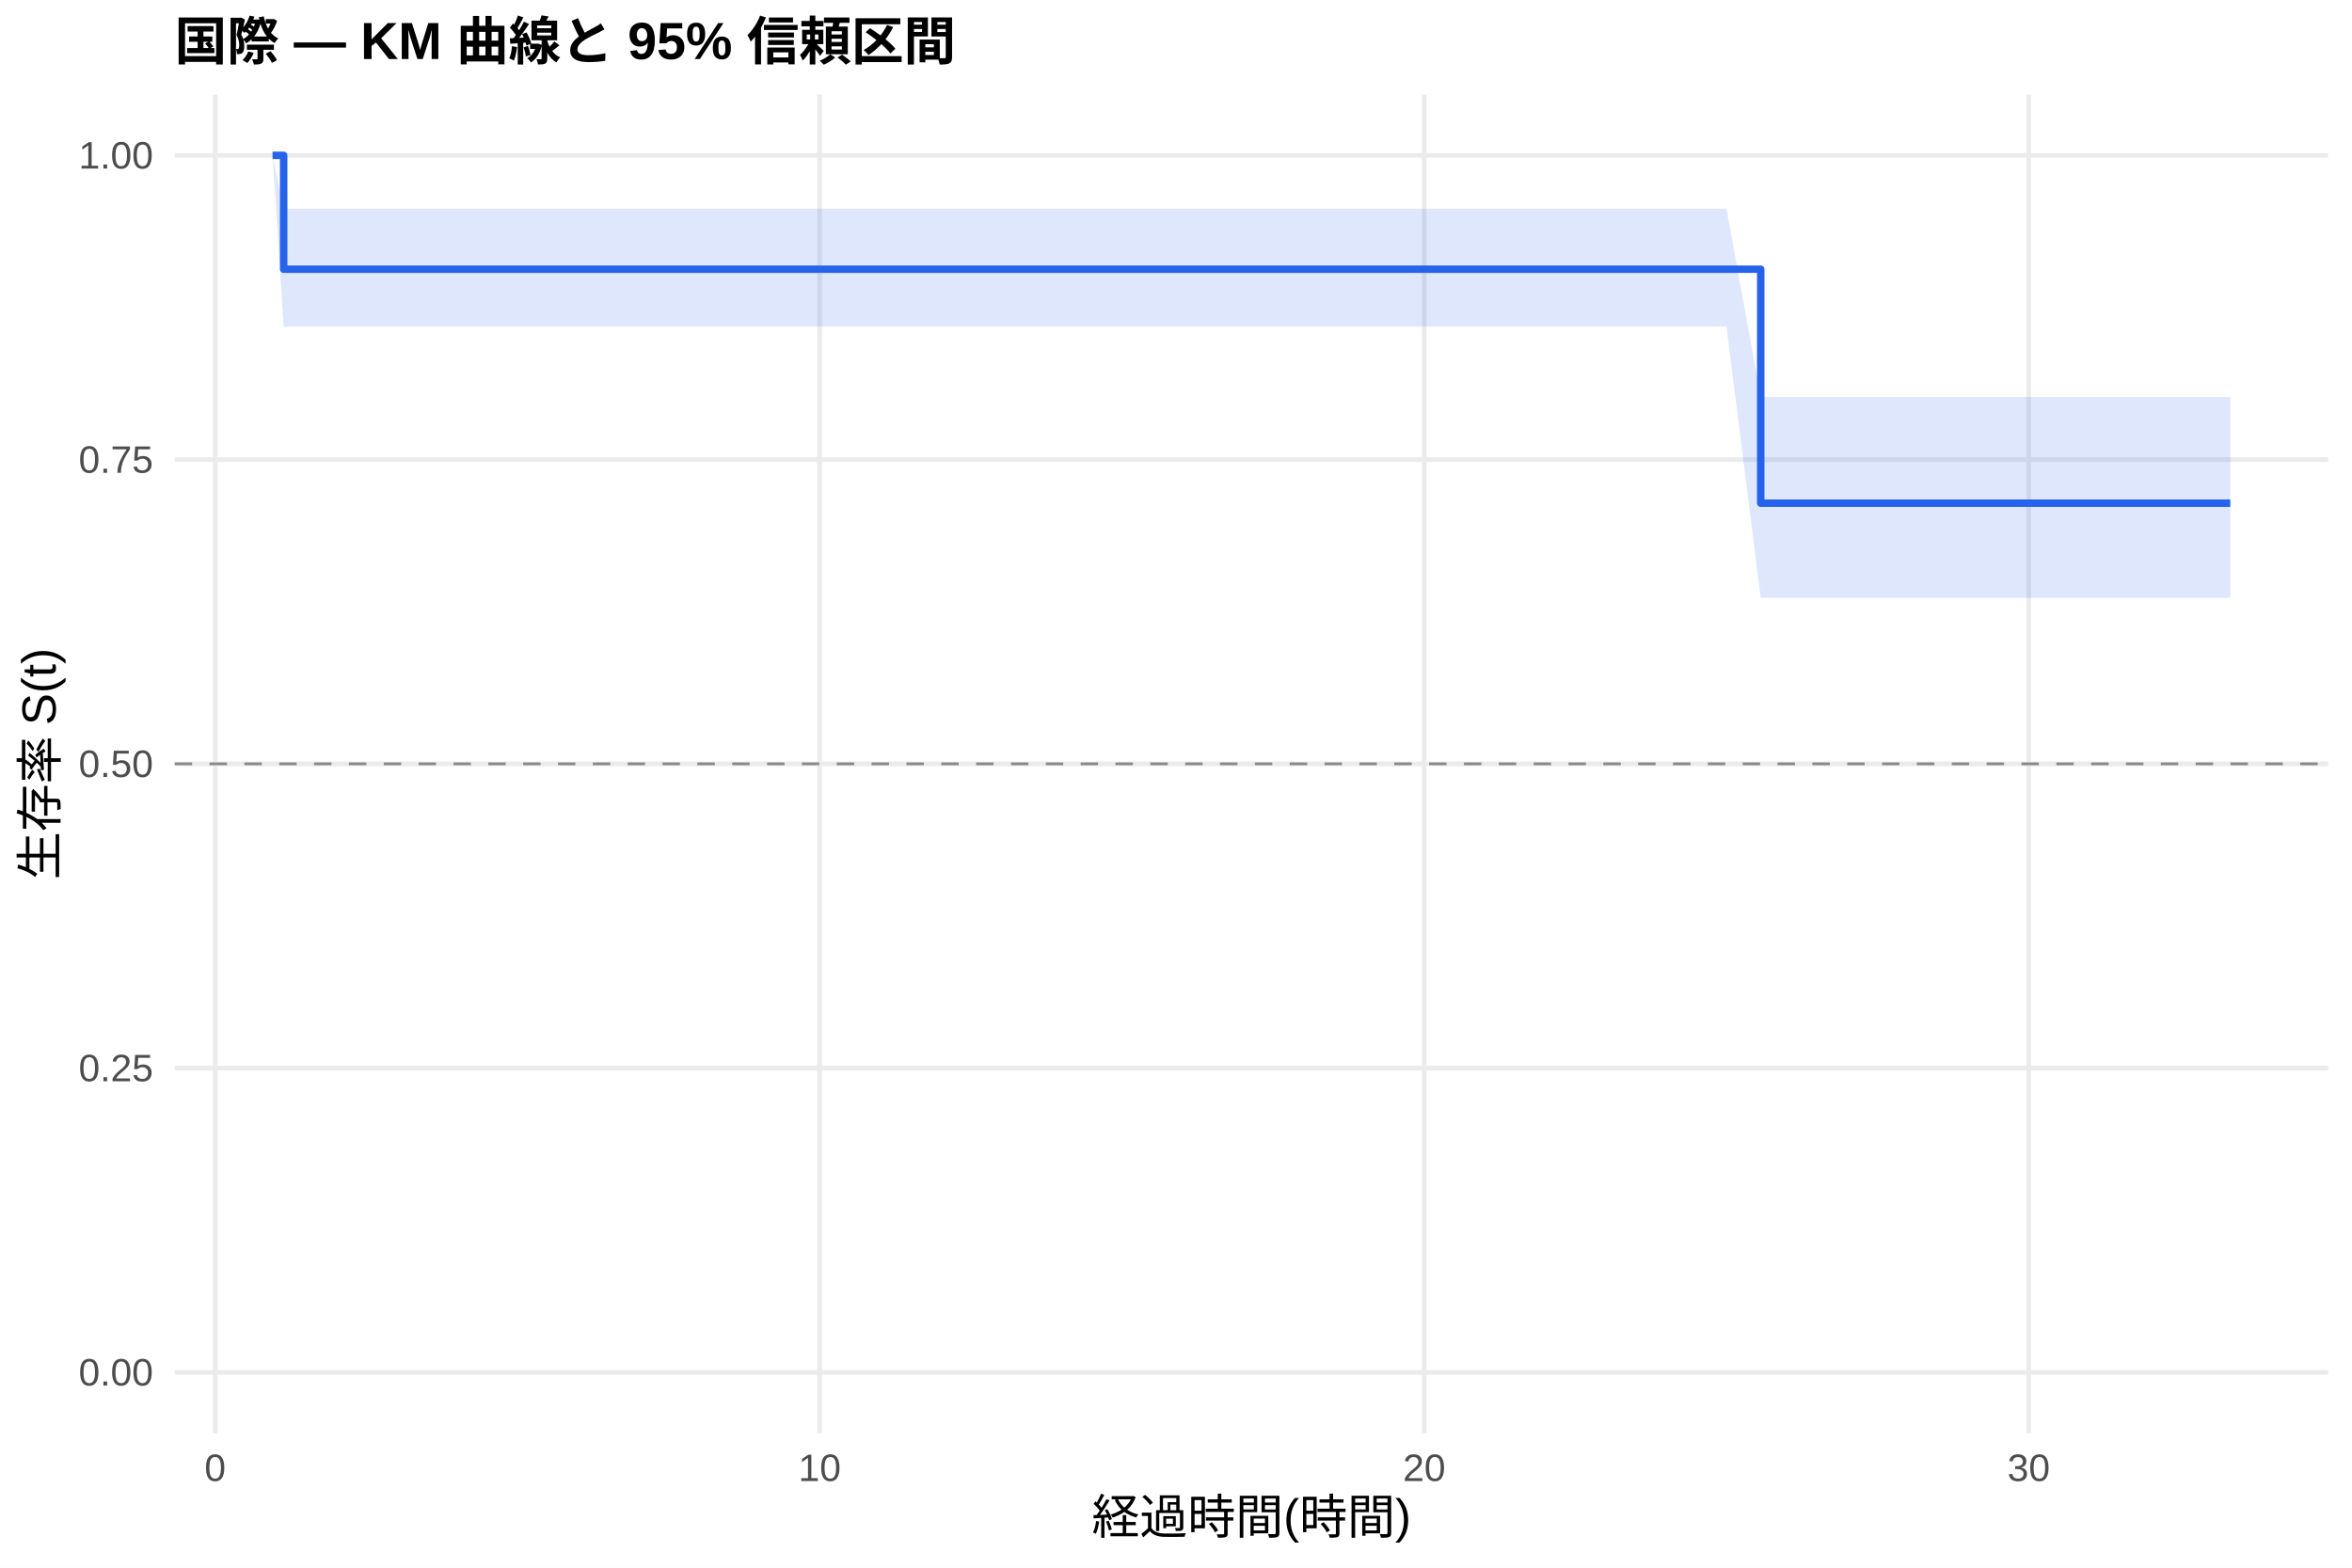
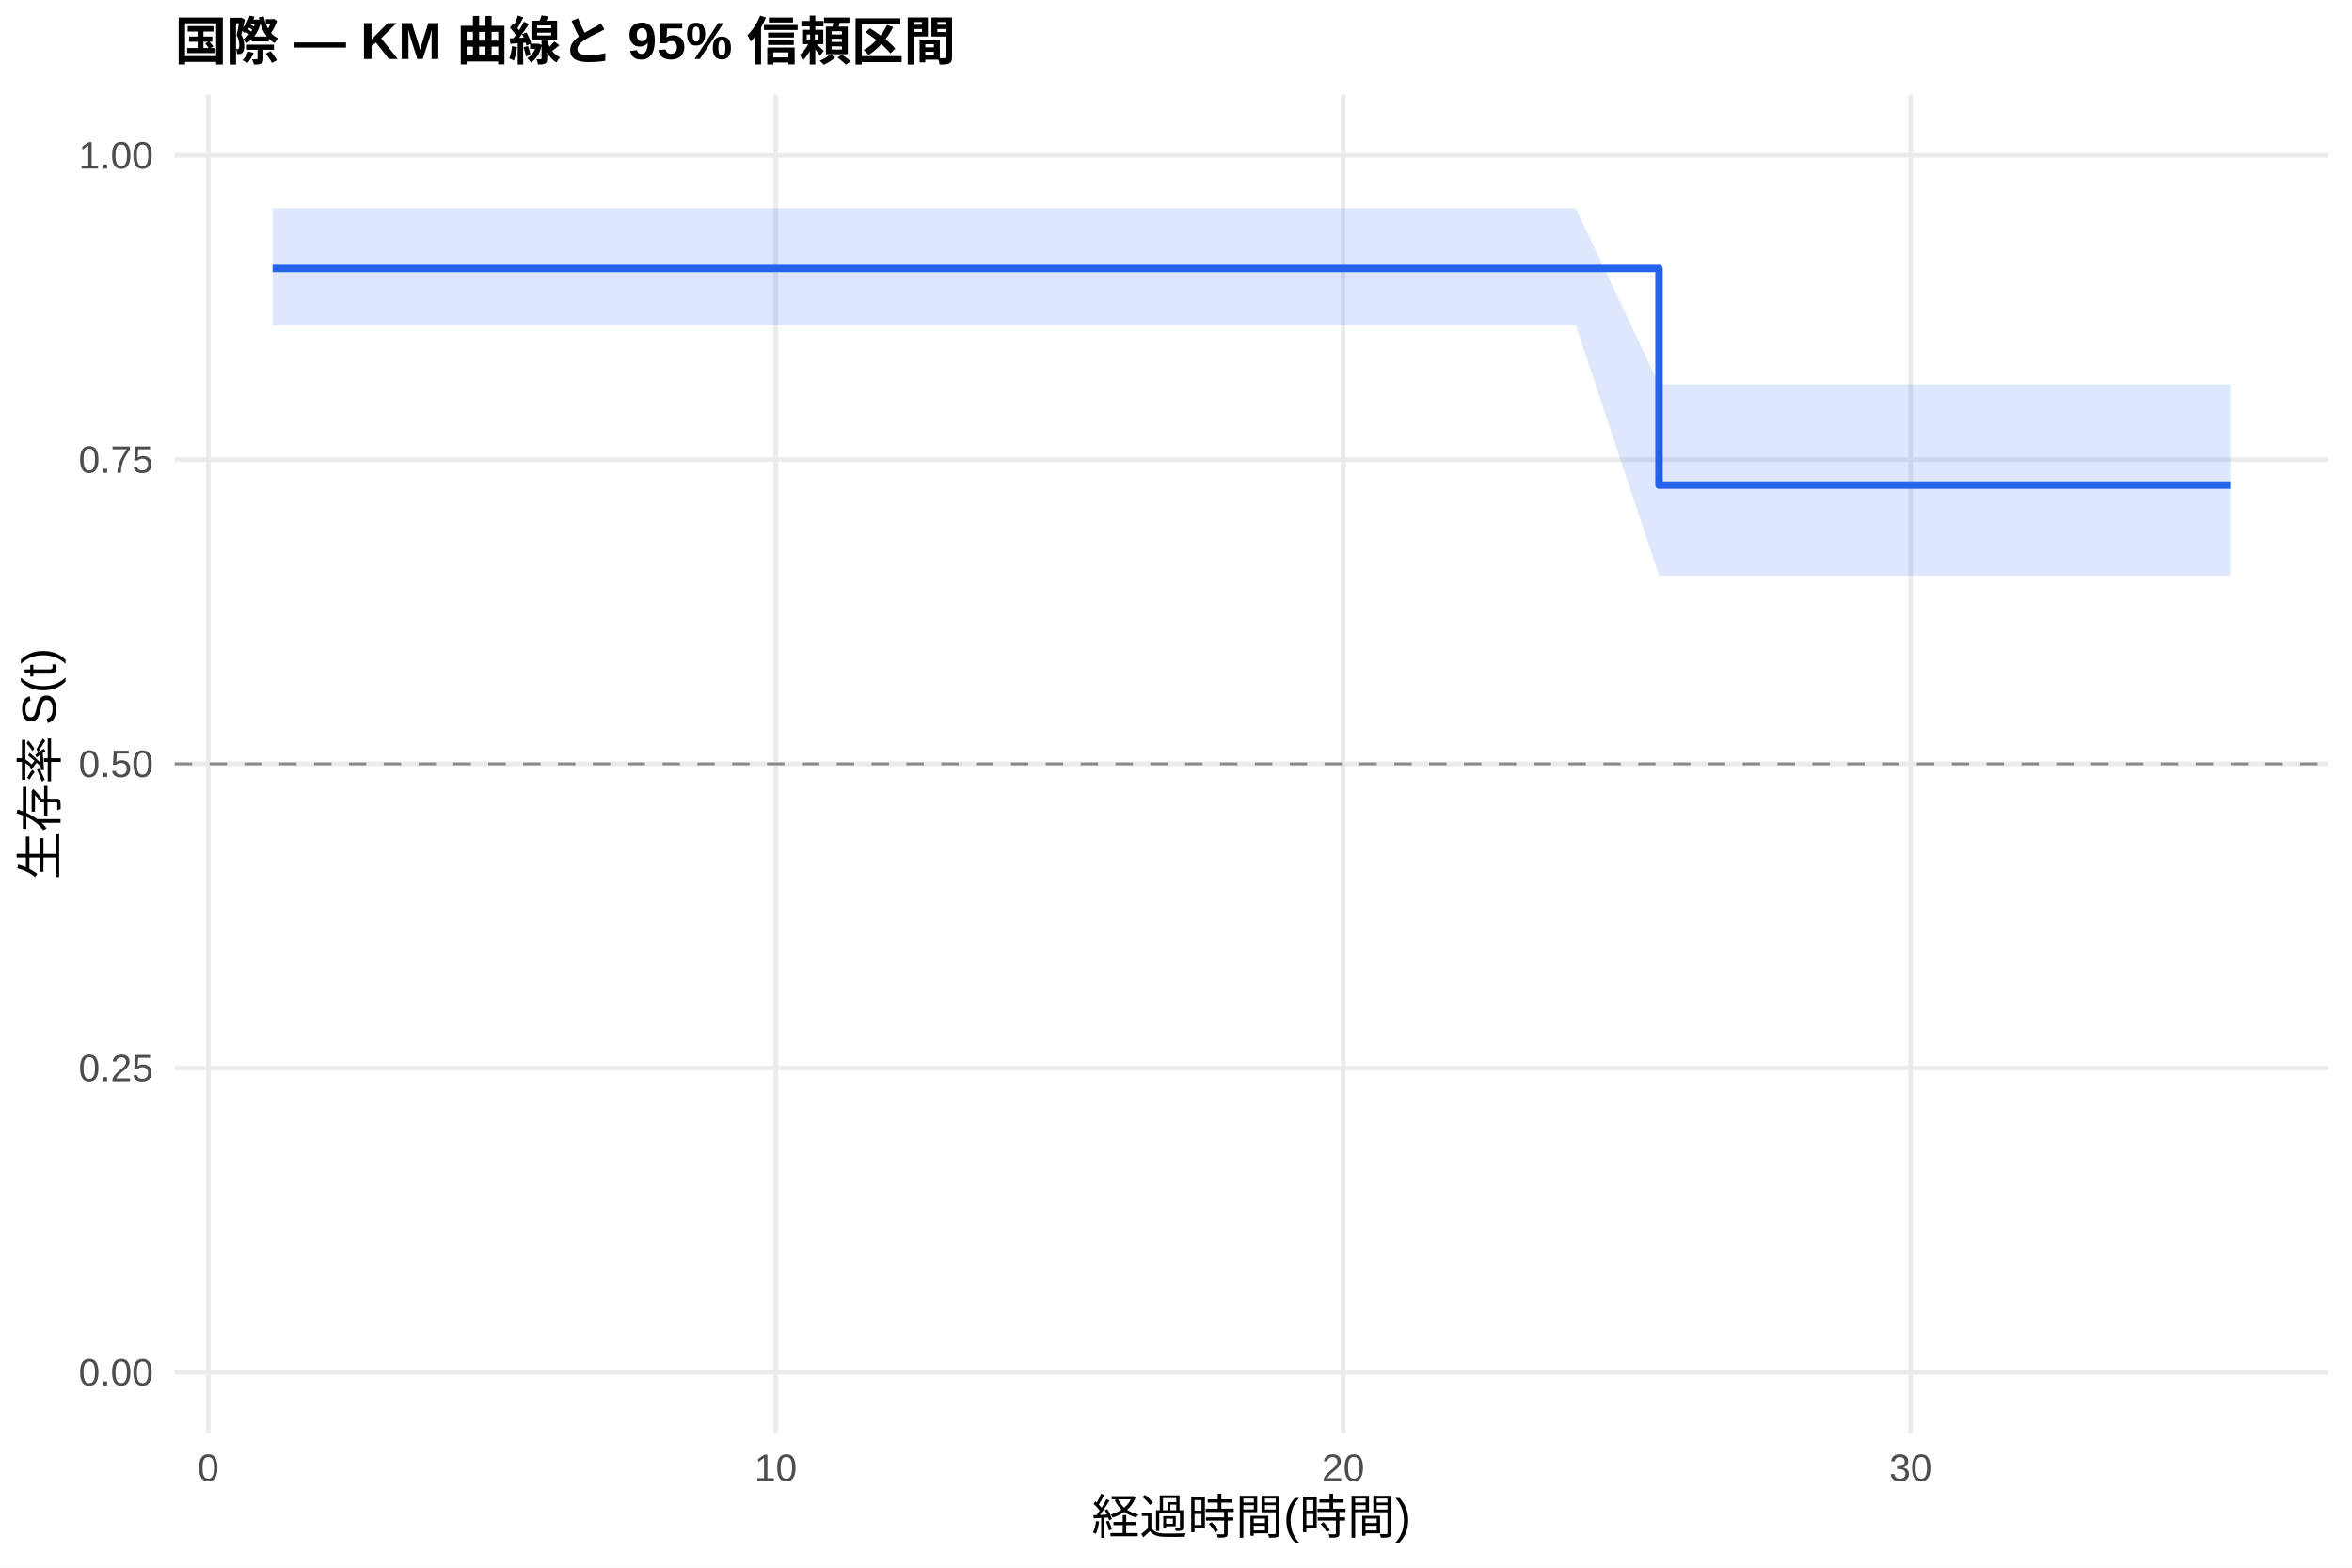
<svg xmlns="http://www.w3.org/2000/svg" width="540.00pt" height="360.00pt" viewBox="0 0 540.00 360.00">
  <g class="svglite">
    <defs>
      <style type="text/css">
    .svglite line, .svglite polyline, .svglite polygon, .svglite path, .svglite rect, .svglite circle {
      fill: none;
      stroke: #000000;
      stroke-linecap: round;
      stroke-linejoin: round;
      stroke-miterlimit: 10.00;
    }
    .svglite text {
      white-space: pre;
    }
    .svglite g.glyphgroup path {
      fill: inherit;
      stroke: none;
    }
  </style>
    </defs>
    <rect width="100%" height="100%" style="stroke: none; fill: #FFFFFF;" />
    <defs>
      <clipPath id="cpMC4wMHw1NDAuMDB8MC4wMHwzNjAuMDA=">
        <rect x="0.00" y="0.00" width="540.00" height="360.00" />
      </clipPath>
    </defs>
    <g clip-path="url(#cpMC4wMHw1NDAuMDB8MC4wMHwzNjAuMDA=)">
      <rect x="0" y="0.00" width="540.00" height="360.00" style="stroke-width: 1.07; stroke: none; fill: #FFFFFF;" />
    </g>
    <defs>
      <clipPath id="cpNDAuMTF8NTM0LjUyfDIxLjcxfDMyOS4xMg==">
        <rect x="40.11" y="21.71" width="494.41" height="307.41" />
      </clipPath>
    </defs>
    <g clip-path="url(#cpNDAuMTF8NTM0LjUyfDIxLjcxfDMyOS4xMg==)">
      <polyline points="40.11,315.14 534.52,315.14 " style="stroke-width: 1.07; stroke: #EBEBEB; stroke-linecap: butt;" />
      <polyline points="40.11,245.28 534.52,245.28 " style="stroke-width: 1.07; stroke: #EBEBEB; stroke-linecap: butt;" />
      <polyline points="40.11,175.41 534.52,175.41 " style="stroke-width: 1.07; stroke: #EBEBEB; stroke-linecap: butt;" />
      <polyline points="40.11,105.55 534.52,105.55 " style="stroke-width: 1.07; stroke: #EBEBEB; stroke-linecap: butt;" />
      <polyline points="40.11,35.68 534.52,35.68 " style="stroke-width: 1.07; stroke: #EBEBEB; stroke-linecap: butt;" />
-       <polyline points="49.40,329.12 49.40,21.71 " style="stroke-width: 1.07; stroke: #EBEBEB; stroke-linecap: butt;" />
-       <polyline points="188.19,329.12 188.19,21.71 " style="stroke-width: 1.07; stroke: #EBEBEB; stroke-linecap: butt;" />
-       <polyline points="326.99,329.12 326.99,21.71 " style="stroke-width: 1.07; stroke: #EBEBEB; stroke-linecap: butt;" />
-       <polyline points="465.78,329.12 465.78,21.71 " style="stroke-width: 1.07; stroke: #EBEBEB; stroke-linecap: butt;" />
-       <polygon points="62.58,35.68 65.13,47.92 76.46,47.92 90.11,47.92 158.12,47.92 183.10,47.92 194.90,47.92 215.49,47.92 241.17,47.92 253.89,47.92 267.77,47.92 279.33,47.92 322.13,47.92 351.97,47.92 396.38,47.92 404.25,91.16 465.55,91.16 477.12,91.16 512.05,91.16 512.05,137.29 477.12,137.29 465.55,137.29 404.25,137.29 396.38,74.99 351.97,74.99 322.13,74.99 279.33,74.99 267.77,74.99 253.89,74.99 241.17,74.99 215.49,74.99 194.90,74.99 183.10,74.99 158.12,74.99 90.11,74.99 76.46,74.99 65.13,74.99 62.58,35.68 " style="stroke-width: 0.00; stroke: none; stroke-linecap: butt; fill: #2563EB; fill-opacity: 0.15;" />
-       <polyline points="62.58,35.68 65.13,47.92 76.46,47.92 90.11,47.92 158.12,47.92 183.10,47.92 194.90,47.92 215.49,47.92 241.17,47.92 253.89,47.92 267.77,47.92 279.33,47.92 322.13,47.92 351.97,47.92 396.38,47.92 404.25,91.16 465.55,91.16 477.12,91.16 512.05,91.16 " style="stroke-width: 1.07; stroke: none; stroke-linecap: butt;" />
-       <polyline points="512.05,137.29 477.12,137.29 465.55,137.29 404.25,137.29 396.38,74.99 351.97,74.99 322.13,74.99 279.33,74.99 267.77,74.99 253.89,74.99 241.17,74.99 215.49,74.99 194.90,74.99 183.10,74.99 158.12,74.99 90.11,74.99 76.46,74.99 65.13,74.99 62.58,35.68 " style="stroke-width: 1.07; stroke: none; stroke-linecap: butt;" />
-       <polyline points="62.58,35.68 65.13,35.68 65.13,61.82 76.46,61.82 76.46,61.82 90.11,61.82 90.11,61.82 158.12,61.82 158.12,61.82 183.10,61.82 183.10,61.82 194.90,61.82 194.90,61.82 215.49,61.82 215.49,61.82 241.17,61.82 241.17,61.82 253.89,61.82 253.89,61.82 267.77,61.82 267.77,61.82 279.33,61.82 279.33,61.82 322.13,61.82 322.13,61.82 351.97,61.82 351.97,61.82 396.38,61.82 396.38,61.82 404.25,61.82 404.25,115.55 465.55,115.55 465.55,115.55 477.12,115.55 477.12,115.55 512.05,115.55 512.05,115.55 " style="stroke-width: 1.71; stroke: #2563EB; stroke-linecap: butt;" />
+       <polyline points="47.82,329.12 47.82,21.71 " style="stroke-width: 1.07; stroke: #EBEBEB; stroke-linecap: butt;" />
+       <polyline points="178.10,329.12 178.10,21.71 " style="stroke-width: 1.07; stroke: #EBEBEB; stroke-linecap: butt;" />
+       <polyline points="308.38,329.12 308.38,21.71 " style="stroke-width: 1.07; stroke: #EBEBEB; stroke-linecap: butt;" />
+       <polyline points="438.66,329.12 438.66,21.71 " style="stroke-width: 1.07; stroke: #EBEBEB; stroke-linecap: butt;" />
+       <polygon points="62.58,47.83 90.16,47.83 103.19,47.83 116.00,47.83 179.83,47.83 203.28,47.83 214.36,47.83 233.68,47.83 257.79,47.83 269.73,47.83 282.76,47.83 293.61,47.83 333.78,47.83 361.79,47.83 380.90,88.24 403.48,88.24 468.40,88.24 479.26,88.24 512.05,88.24 512.05,132.17 479.26,132.17 468.40,132.17 403.48,132.17 380.90,132.17 361.79,74.72 333.78,74.72 293.61,74.72 282.76,74.72 269.73,74.72 257.79,74.72 233.68,74.72 214.36,74.72 203.28,74.72 179.83,74.72 116.00,74.72 103.19,74.72 90.16,74.72 62.58,74.72 " style="stroke-width: 0.00; stroke: none; stroke-linecap: butt; fill: #2563EB; fill-opacity: 0.15;" />
+       <polyline points="62.58,47.83 90.16,47.83 103.19,47.83 116.00,47.83 179.83,47.83 203.28,47.83 214.36,47.83 233.68,47.83 257.79,47.83 269.73,47.83 282.76,47.83 293.61,47.83 333.78,47.83 361.79,47.83 380.90,88.24 403.48,88.24 468.40,88.24 479.26,88.24 512.05,88.24 " style="stroke-width: 1.07; stroke: none; stroke-linecap: butt;" />
+       <polyline points="512.05,132.17 479.26,132.17 468.40,132.17 403.48,132.17 380.90,132.17 361.79,74.72 333.78,74.72 293.61,74.72 282.76,74.72 269.73,74.72 257.79,74.72 233.68,74.72 214.36,74.72 203.28,74.72 179.83,74.72 116.00,74.72 103.19,74.72 90.16,74.72 62.58,74.72 " style="stroke-width: 1.07; stroke: none; stroke-linecap: butt;" />
+       <polyline points="62.58,61.63 90.16,61.63 90.16,61.63 103.19,61.63 103.19,61.63 116.00,61.63 116.00,61.63 179.83,61.63 179.83,61.63 203.28,61.63 203.28,61.63 214.36,61.63 214.36,61.63 233.68,61.63 233.68,61.63 257.79,61.63 257.79,61.63 269.73,61.63 269.73,61.63 282.76,61.63 282.76,61.63 293.61,61.63 293.61,61.63 333.78,61.63 333.78,61.63 361.79,61.63 361.79,61.63 380.90,61.63 380.90,111.39 403.48,111.39 403.48,111.39 468.40,111.39 468.40,111.39 479.26,111.39 479.26,111.39 512.05,111.39 512.05,111.39 " style="stroke-width: 1.71; stroke: #2563EB; stroke-linecap: butt;" />
      <line x1="40.11" y1="175.41" x2="534.52" y2="175.41" style="stroke-width: 0.64; stroke: #888888; stroke-dasharray: 4.00,4.00; stroke-linecap: butt;" />
    </g>
    <g clip-path="url(#cpMC4wMHw1NDAuMDB8MC4wMHwzNjAuMDA=)">
      <text x="35.18" y="318.17" text-anchor="end" style="font-size: 8.80px;fill: #4D4D4D; font-family: &quot;Liberation Sans&quot;;" textLength="17.11px" lengthAdjust="spacingAndGlyphs">0.00</text>
      <text x="35.18" y="248.30" text-anchor="end" style="font-size: 8.80px;fill: #4D4D4D; font-family: &quot;Liberation Sans&quot;;" textLength="17.11px" lengthAdjust="spacingAndGlyphs">0.25</text>
      <text x="35.18" y="178.44" text-anchor="end" style="font-size: 8.80px;fill: #4D4D4D; font-family: &quot;Liberation Sans&quot;;" textLength="17.11px" lengthAdjust="spacingAndGlyphs">0.50</text>
      <text x="35.18" y="108.57" text-anchor="end" style="font-size: 8.80px;fill: #4D4D4D; font-family: &quot;Liberation Sans&quot;;" textLength="17.11px" lengthAdjust="spacingAndGlyphs">0.75</text>
      <text x="35.18" y="38.71" text-anchor="end" style="font-size: 8.80px;fill: #4D4D4D; font-family: &quot;Liberation Sans&quot;;" textLength="17.11px" lengthAdjust="spacingAndGlyphs">1.00</text>
-       <text x="49.40" y="340.10" text-anchor="middle" style="font-size: 8.80px;fill: #4D4D4D; font-family: &quot;Liberation Sans&quot;;" textLength="4.89px" lengthAdjust="spacingAndGlyphs">0</text>
-       <text x="188.19" y="340.10" text-anchor="middle" style="font-size: 8.80px;fill: #4D4D4D; font-family: &quot;Liberation Sans&quot;;" textLength="9.78px" lengthAdjust="spacingAndGlyphs">10</text>
-       <text x="326.99" y="340.10" text-anchor="middle" style="font-size: 8.80px;fill: #4D4D4D; font-family: &quot;Liberation Sans&quot;;" textLength="9.78px" lengthAdjust="spacingAndGlyphs">20</text>
-       <text x="465.78" y="340.10" text-anchor="middle" style="font-size: 8.80px;fill: #4D4D4D; font-family: &quot;Liberation Sans&quot;;" textLength="9.78px" lengthAdjust="spacingAndGlyphs">30</text>
+       <text x="47.82" y="340.10" text-anchor="middle" style="font-size: 8.80px;fill: #4D4D4D; font-family: &quot;Liberation Sans&quot;;" textLength="4.89px" lengthAdjust="spacingAndGlyphs">0</text>
+       <text x="178.10" y="340.10" text-anchor="middle" style="font-size: 8.80px;fill: #4D4D4D; font-family: &quot;Liberation Sans&quot;;" textLength="9.78px" lengthAdjust="spacingAndGlyphs">10</text>
+       <text x="308.38" y="340.10" text-anchor="middle" style="font-size: 8.80px;fill: #4D4D4D; font-family: &quot;Liberation Sans&quot;;" textLength="9.78px" lengthAdjust="spacingAndGlyphs">20</text>
+       <text x="438.66" y="340.10" text-anchor="middle" style="font-size: 8.80px;fill: #4D4D4D; font-family: &quot;Liberation Sans&quot;;" textLength="9.78px" lengthAdjust="spacingAndGlyphs">30</text>
      <text x="287.32" y="352.24" text-anchor="middle" style="font-size: 11.00px; font-family: &quot;Liberation Sans&quot;;" textLength="73.31px" lengthAdjust="spacingAndGlyphs">経過時間(時間)</text>
      <text transform="translate(13.05,175.41) rotate(-90)" text-anchor="middle" style="font-size: 11.00px; font-family: &quot;Liberation Sans&quot;;" textLength="53.78px" lengthAdjust="spacingAndGlyphs">生存率 S(t)</text>
      <text x="40.11" y="13.74" style="font-size: 12.00px; font-weight: bold; font-family: &quot;Liberation Sans&quot;;" textLength="179.33px" lengthAdjust="spacingAndGlyphs">国際 — KM 曲線と 95% 信頼区間</text>
    </g>
  </g>
</svg>
